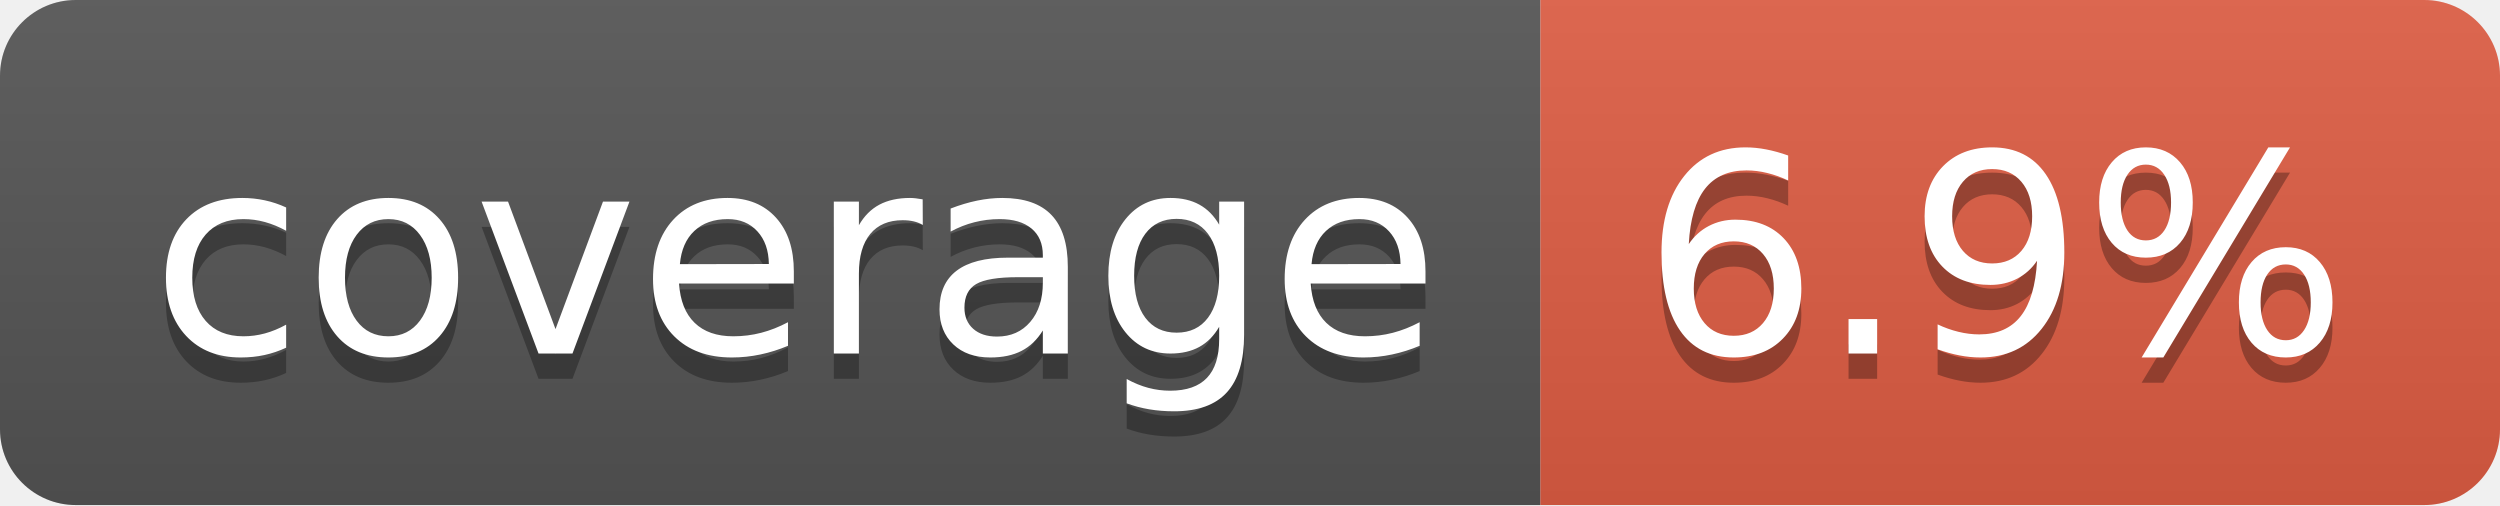
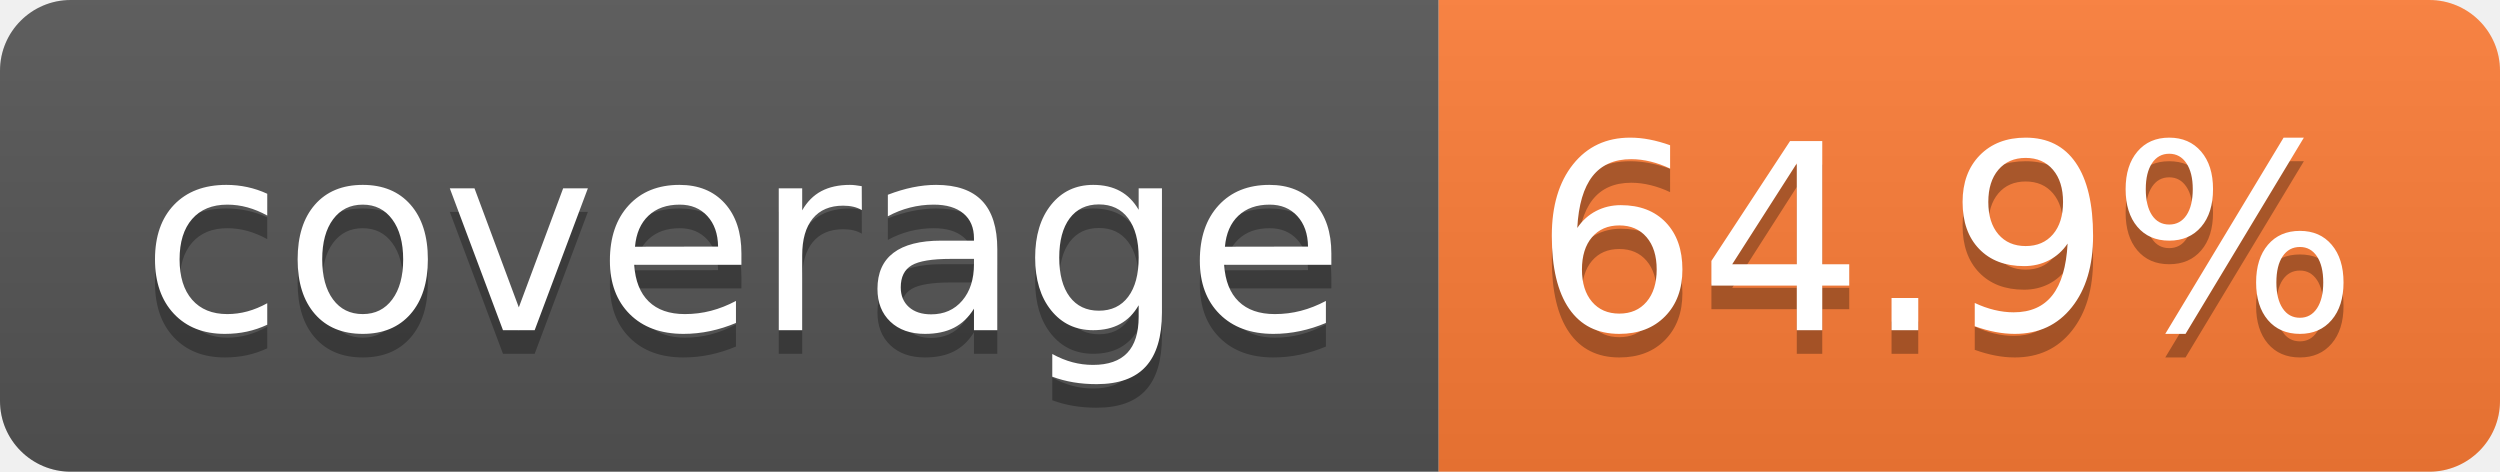
- <svg xmlns="http://www.w3.org/2000/svg" width="99" height="20" role="img" aria-label="coverage: 6.9%">
+ <svg xmlns="http://www.w3.org/2000/svg" width="106" height="20" role="img" aria-label="coverage: 64.9%">
  <linearGradient id="s" x2="0" y2="100%">
    <stop offset="0" stop-color="#bbb" stop-opacity=".1" />
    <stop offset="1" stop-opacity=".1" />
  </linearGradient>
  <clipPath id="r">
-     <rect width="99" height="20" rx="3" fill="#fff" />
+     <rect width="106" height="20" rx="3" fill="#fff" />
  </clipPath>
  <g clip-path="url(#r)">
    <rect width="61" height="20" fill="#555" />
-     <rect x="61" width="38" height="20" fill="#e05d44" />
-     <rect width="99" height="20" fill="url(#s)" />
+     <rect x="61" width="45" height="20" fill="#fe7d37" />
+     <rect width="106" height="20" fill="url(#s)" />
  </g>
  <g fill="#fff" text-anchor="middle" font-family="Verdana,Geneva,DejaVu Sans,sans-serif" text-rendering="geometricPrecision" font-size="110">
    <text aria-hidden="true" x="315" y="150" fill="#010101" fill-opacity=".3" transform="scale(.1)" textLength="510">coverage</text>
    <text x="315" y="140" transform="scale(.1)" fill="#fff" textLength="510">coverage</text>
-     <text aria-hidden="true" x="790" y="150" fill="#010101" fill-opacity=".3" transform="scale(.1)" textLength="280">6.9%</text>
-     <text x="790" y="140" transform="scale(.1)" fill="#fff" textLength="280">6.9%</text>
+     <text aria-hidden="true" x="825" y="150" fill="#010101" fill-opacity=".3" transform="scale(.1)" textLength="350">64.9%</text>
+     <text x="825" y="140" transform="scale(.1)" fill="#fff" textLength="350">64.9%</text>
  </g>
</svg>
